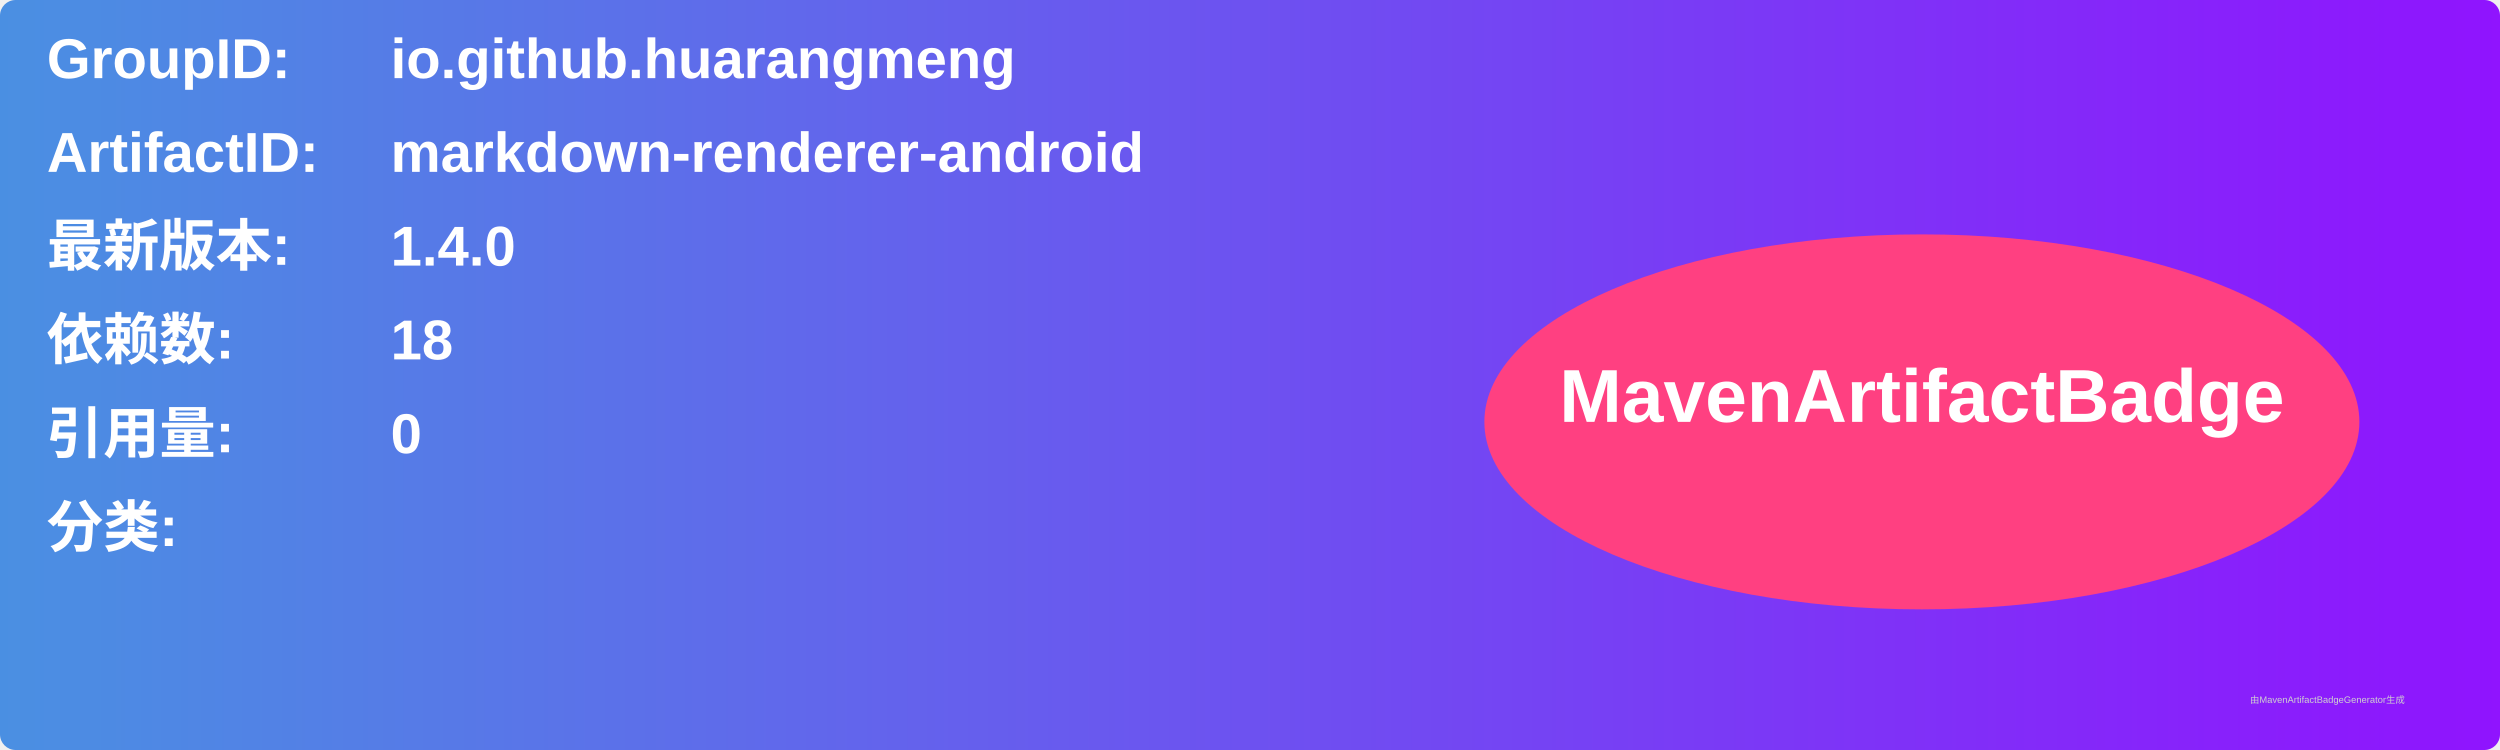
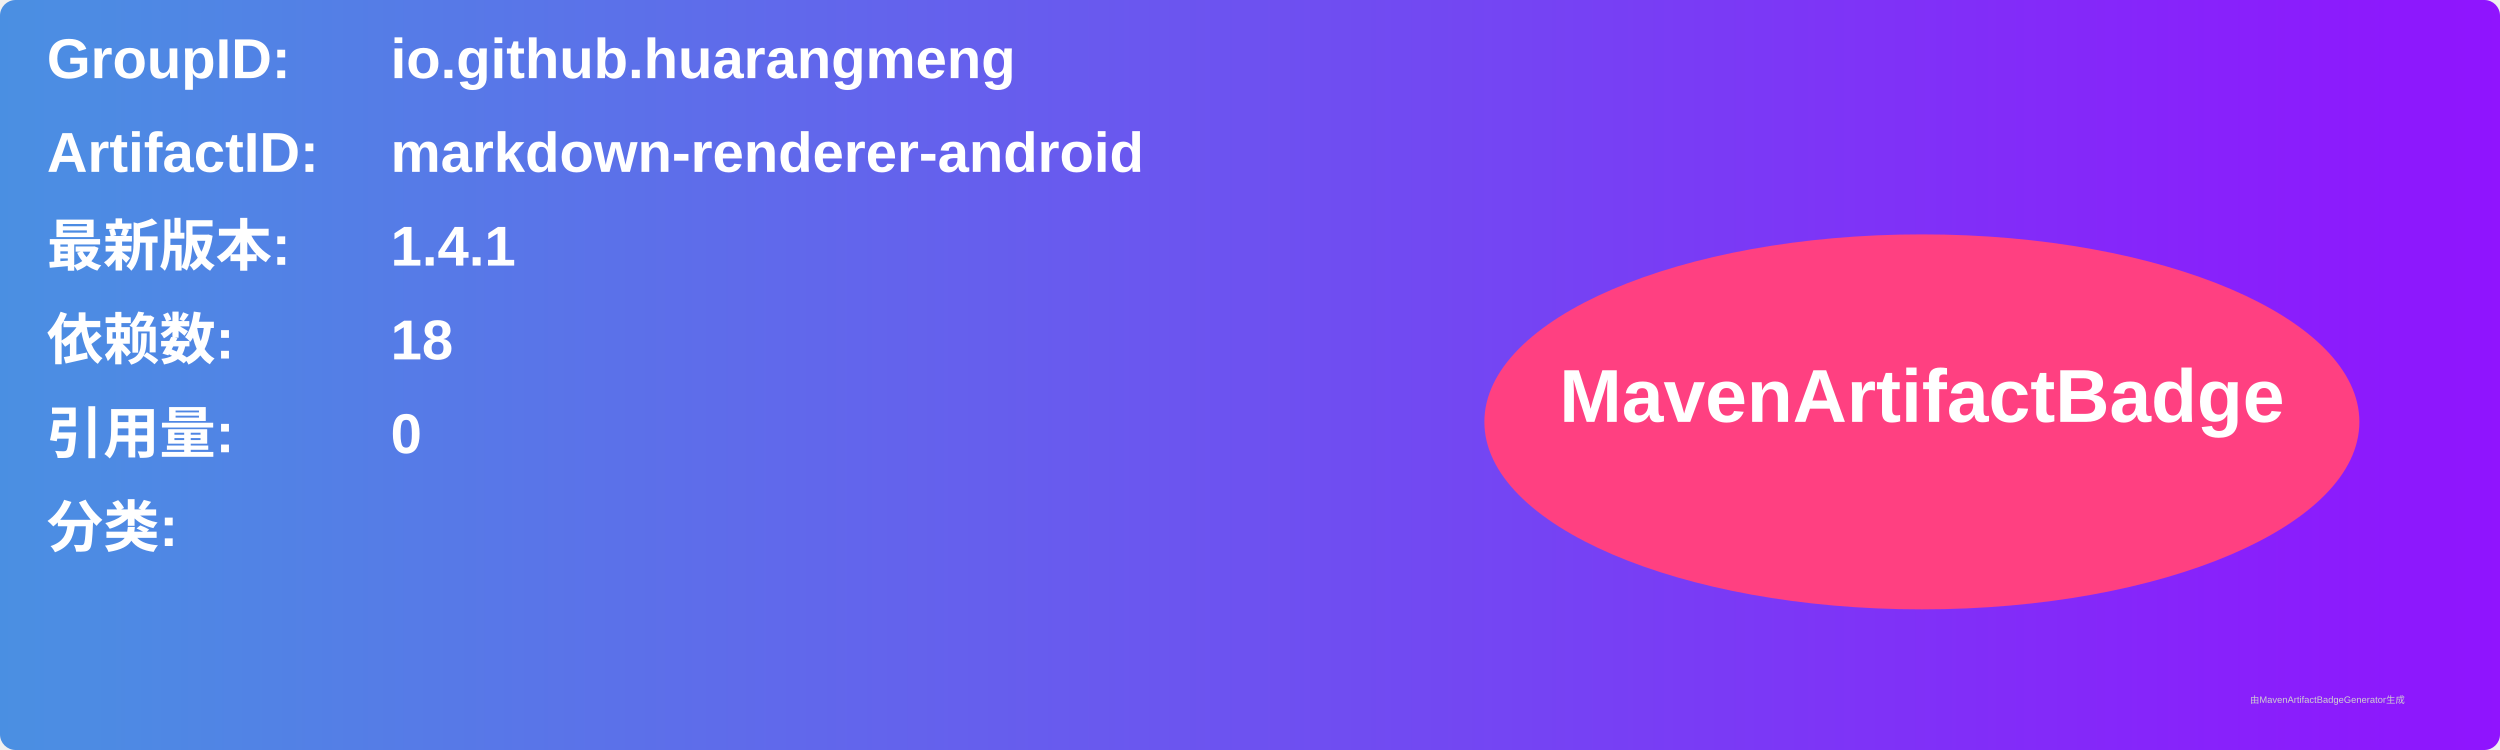
<svg xmlns="http://www.w3.org/2000/svg" width="800" height="240" viewBox="0 0 800 240">
  <linearGradient id="grad" x1="0%" y1="0%" x2="100%" y2="0%">
    <stop offset="0%" stop-color="#4a90e2" />
    <stop offset="100%" stop-color="#9013fe" />
  </linearGradient>
  <rect width="100%" height="100%" rx="5" ry="5" fill="url(#grad)" />
  <g transform="translate(15, 15)">
    <text x="0" y="10" font-family="Arial" font-size="18" fill="white" font-weight="bold" width="260">GroupID:</text>
    <text x="110" y="10" font-family="Arial" font-size="18" fill="white" font-weight="bold" width="460">io.github.huarangmeng</text>
    <text x="0" y="40" font-family="Arial" font-size="18" fill="white" font-weight="bold" width="260">ArtifactID:</text>
    <text x="110" y="40" font-family="Arial" font-size="18" fill="white" font-weight="bold" width="460">markdown-renderer-android</text>
    <text x="0" y="70" font-family="Arial" font-size="18" fill="white" font-weight="bold">最新版本:</text>
    <text x="110" y="70" font-family="Arial" font-size="18" fill="white" font-weight="bold">
-       <tspan font-weight="bold">1.4.0</tspan>
+       <tspan font-weight="bold">1.4.1</tspan>
    </text>
    <text x="0" y="100" font-family="Arial" font-size="18" fill="white" font-weight="bold">依赖数: </text>
    <text x="110" y="100" font-family="Arial" font-size="18" fill="white">
      <tspan font-weight="bold">18</tspan>
    </text>
    <text x="0" y="130" font-family="Arial" font-size="18" fill="white" font-weight="bold">引用量: </text>
    <text x="110" y="130" font-family="Arial" font-size="18" fill="white">
      <tspan font-weight="bold">0</tspan>
    </text>
    <text x="0" y="160" font-family="Arial" font-size="18" fill="white" font-weight="bold">分类:</text>
    <text x="10" y="190" font-family="Arial" font-size="10" fill="white">
      <tspan font-weight="bold" />
    </text>
    <ellipse cx="600" cy="120" rx="140" ry="60" fill="#ff4081" />
    <text x="600" y="120" text-anchor="middle" font-family="Arial" font-size="24" fill="white" font-weight="bold">MavenArtifactBadge</text>
  </g>
  <text x="720" y="225" font-family="Arial" font-size="3" fill="#d0d0d0">由MavenArtifactBadgeGenerator生成</text>
</svg>
